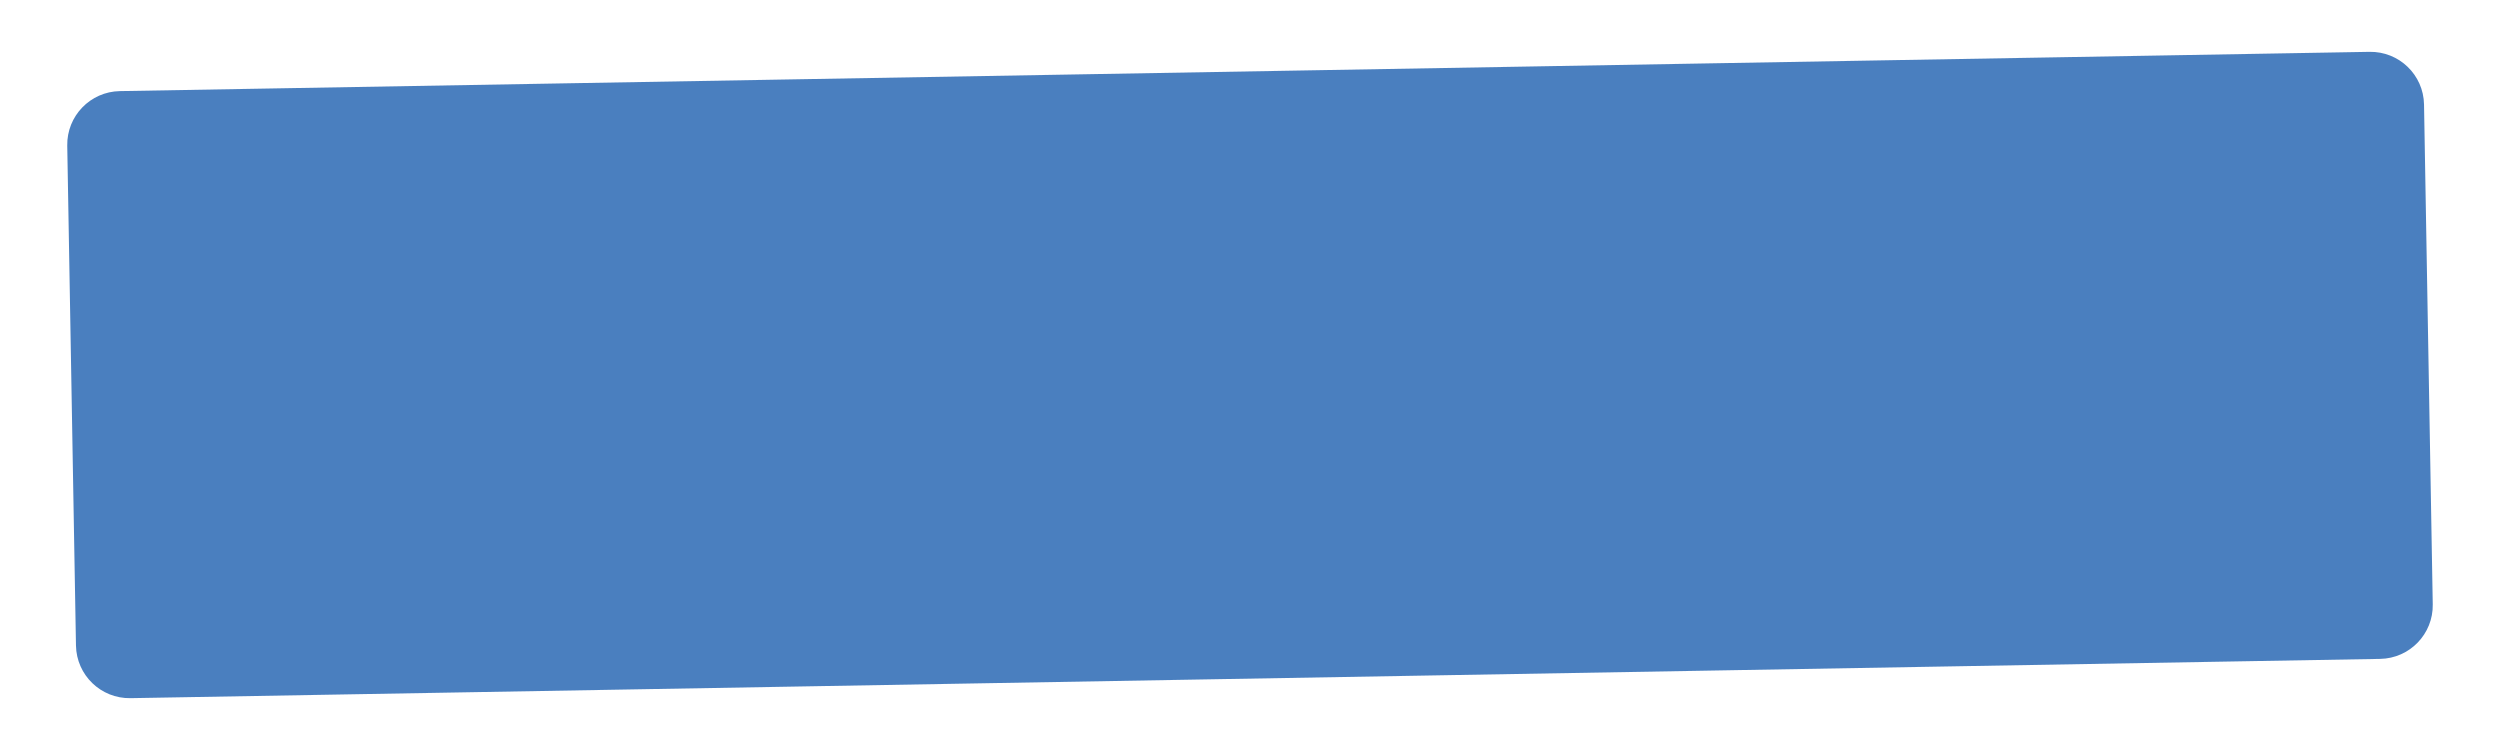
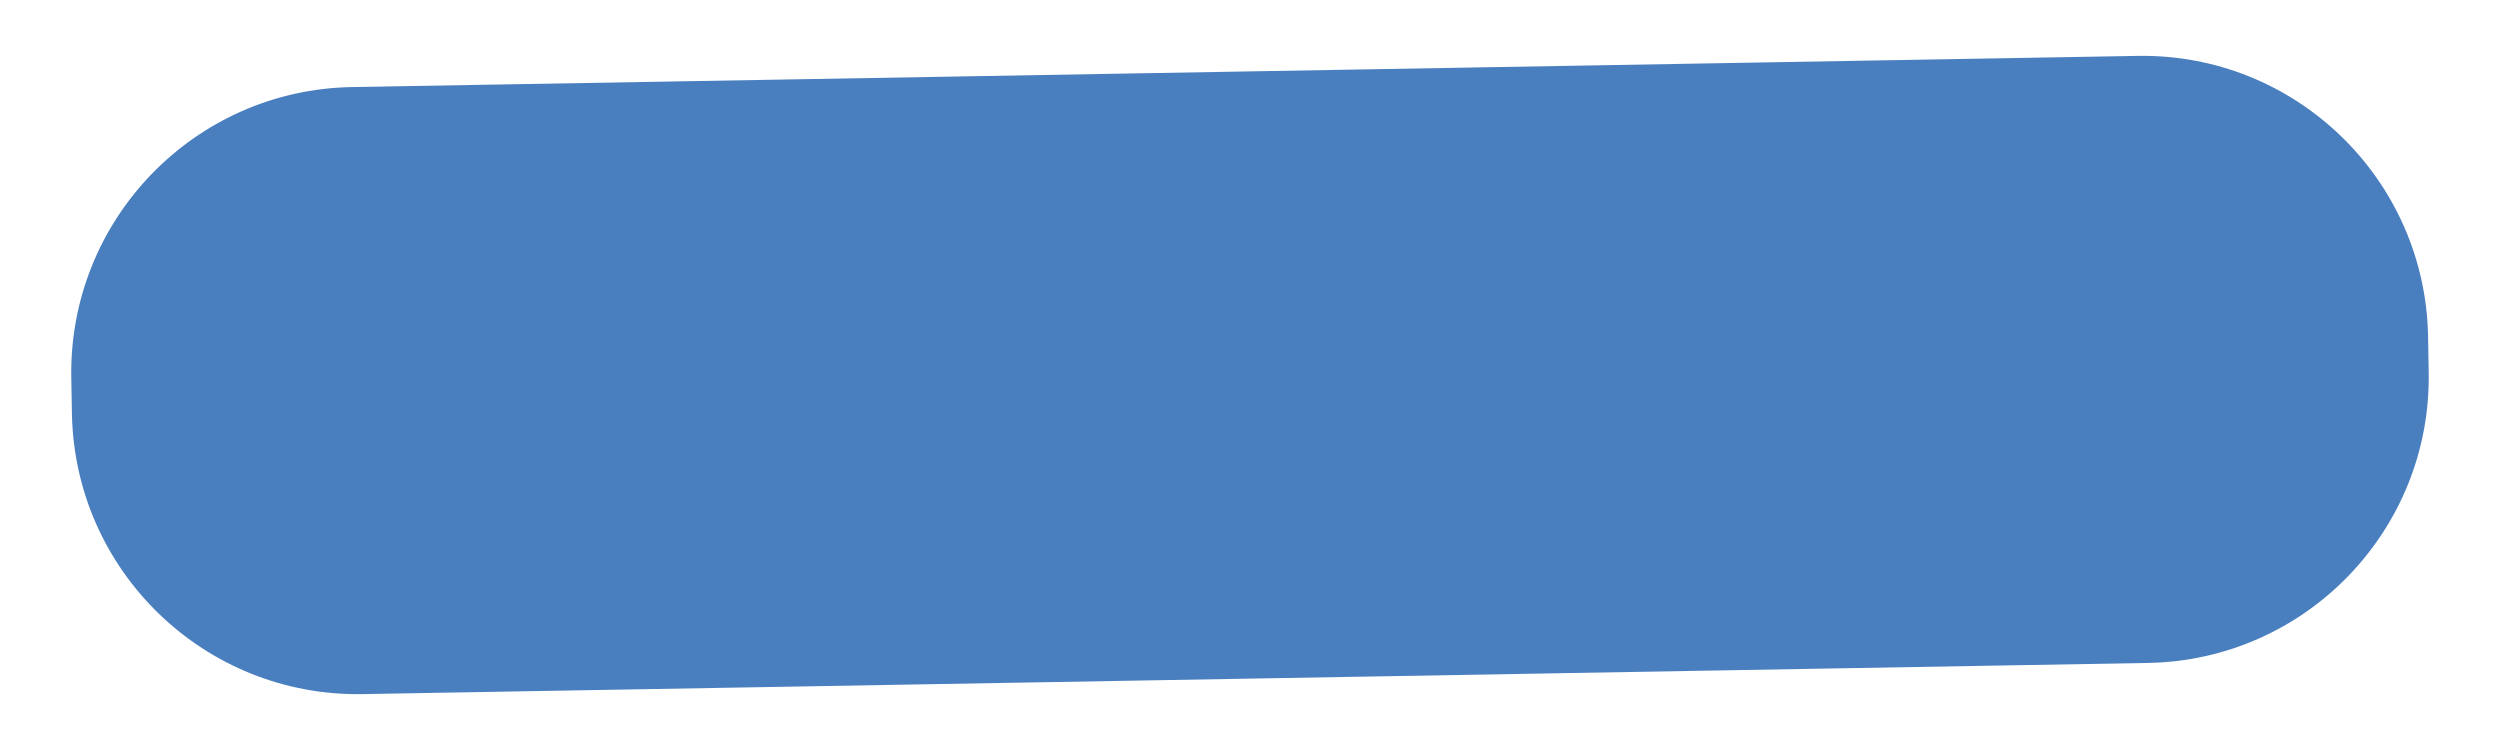
<svg xmlns="http://www.w3.org/2000/svg" viewBox="0 0 140 42">
-   <rect x="4" y="4" width="132" height="34" rx="3" fill="#4a7fbf" transform="rotate(-1 70 21)" />
+   <rect x="4" y="4" width="132" height="34" rx="16" fill="#4a7fbf" transform="rotate(-1 70 21)" />
</svg>
